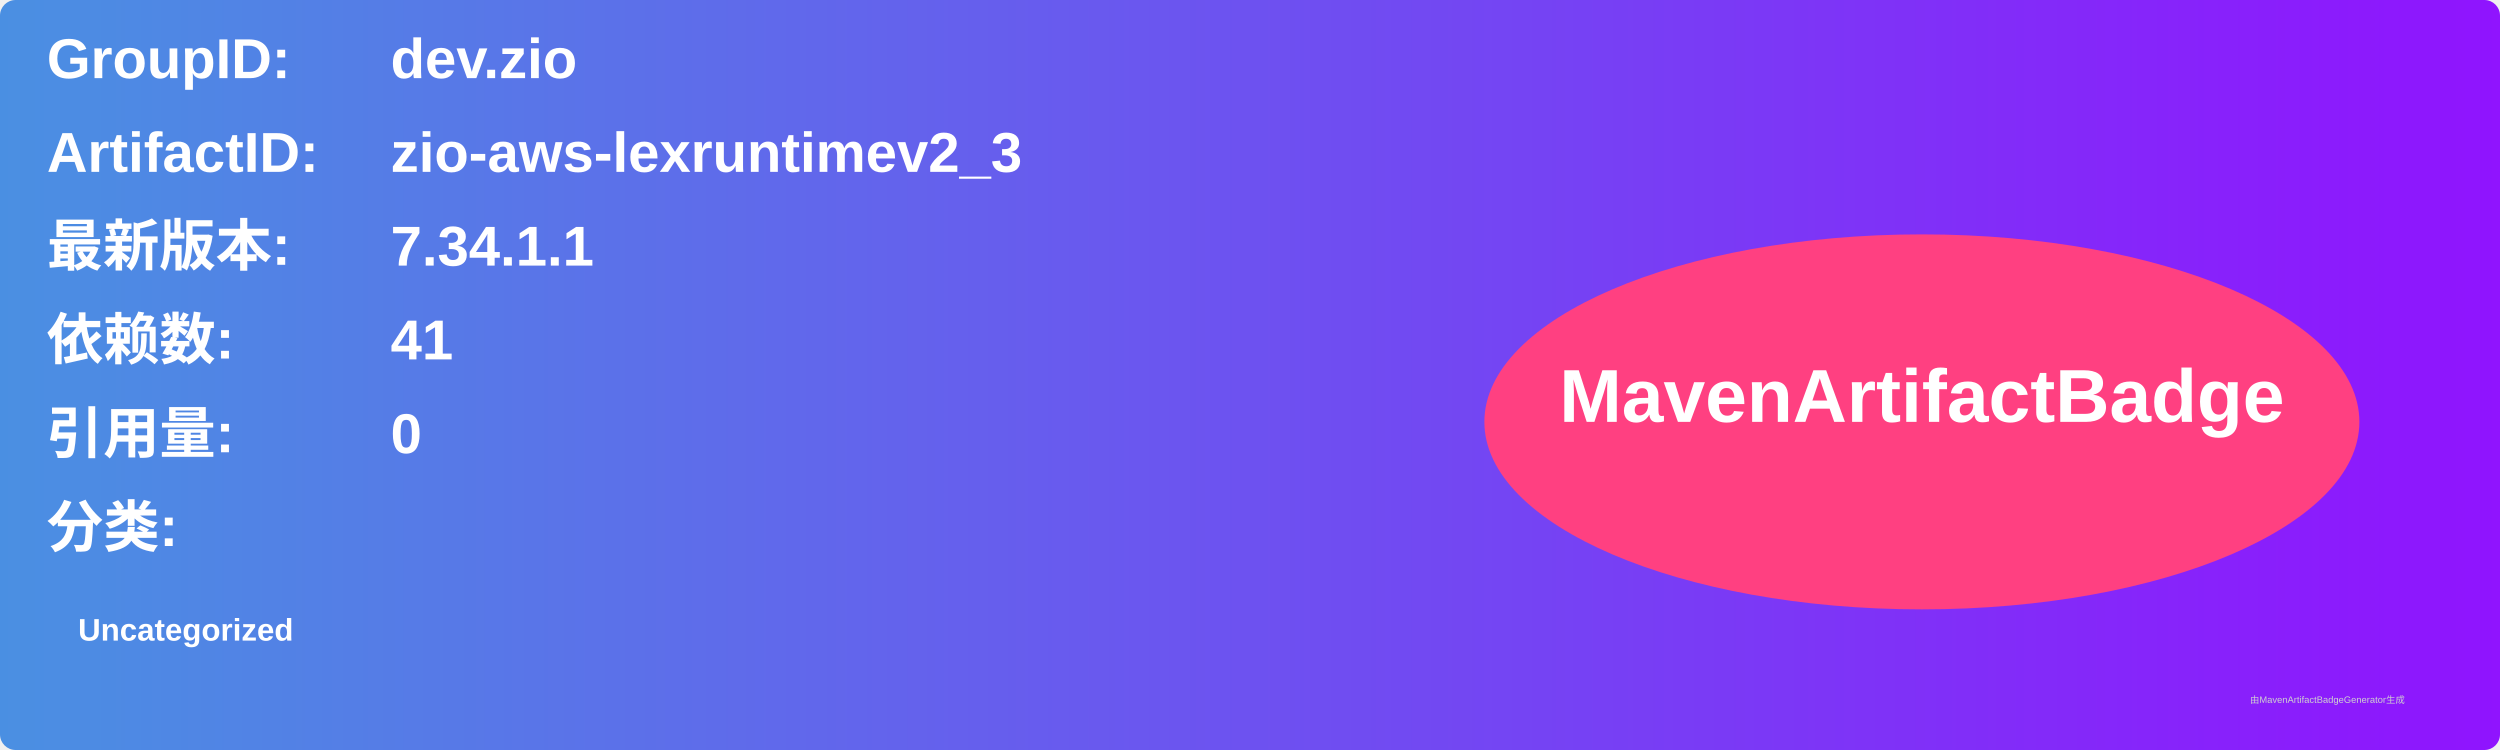
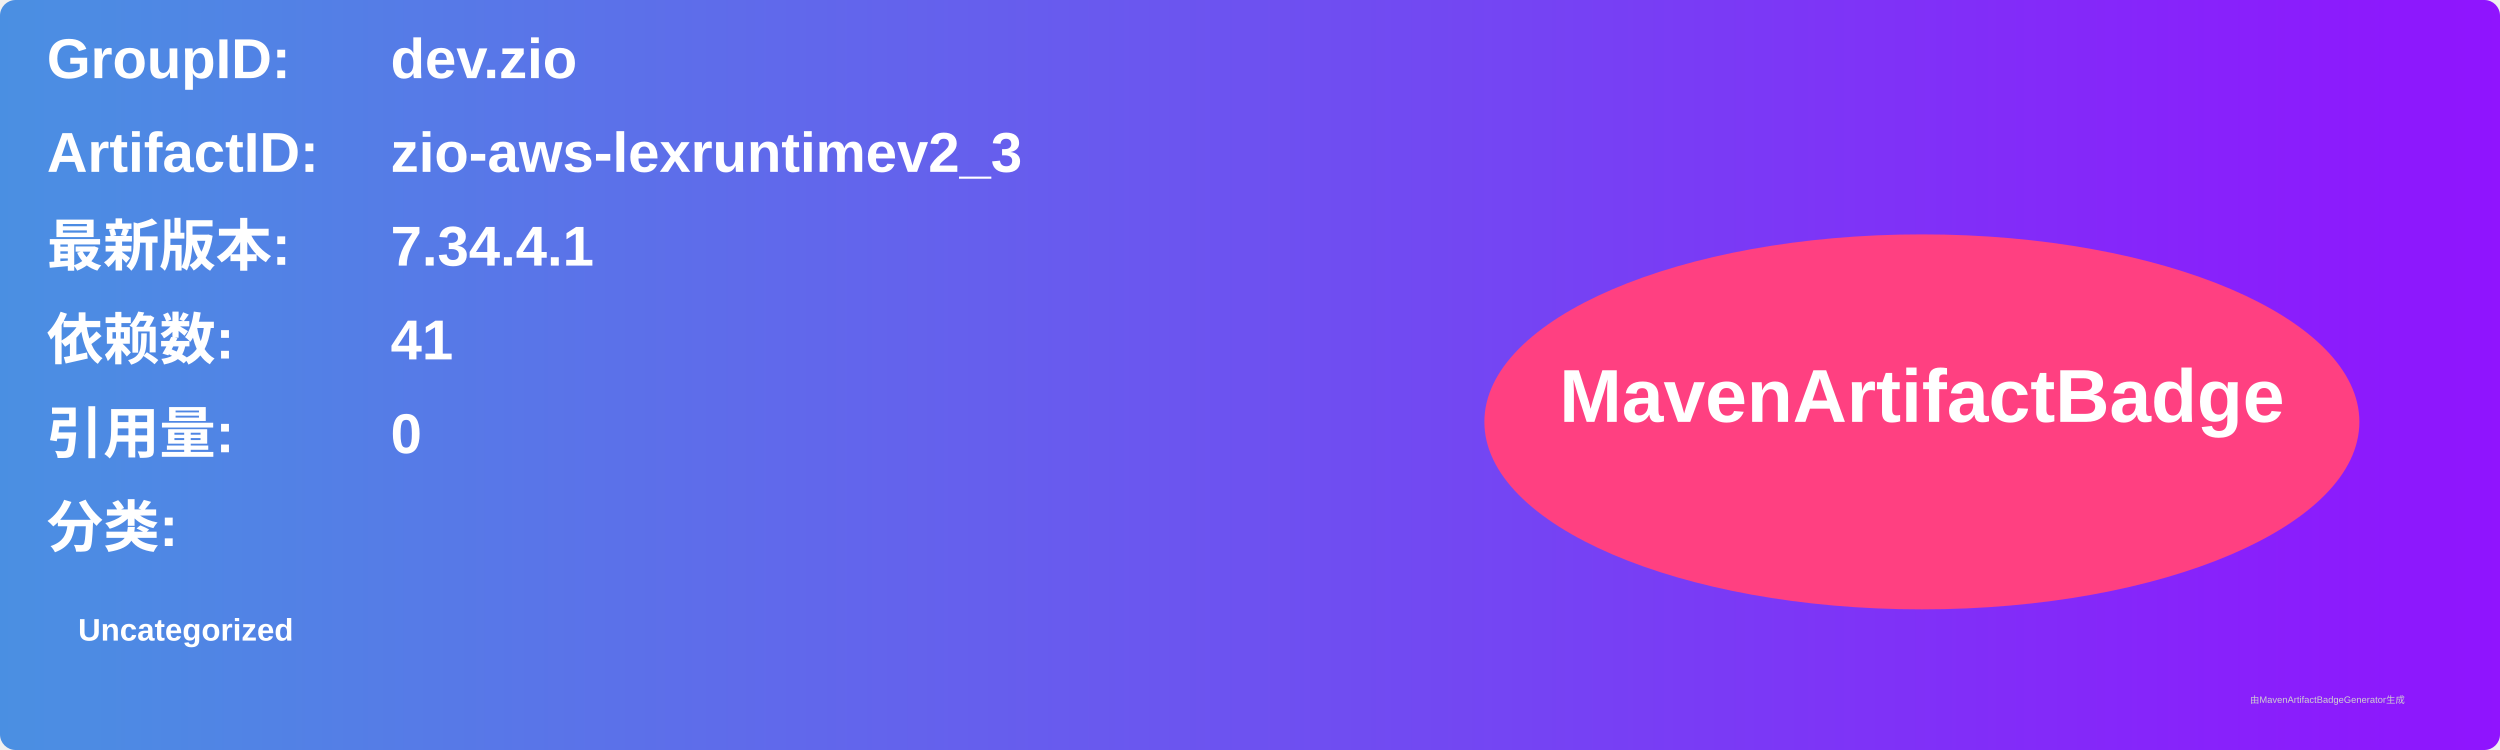
<svg xmlns="http://www.w3.org/2000/svg" width="800" height="240" viewBox="0 0 800 240">
  <linearGradient id="grad" x1="0%" y1="0%" x2="100%" y2="0%">
    <stop offset="0%" stop-color="#4a90e2" />
    <stop offset="100%" stop-color="#9013fe" />
  </linearGradient>
  <rect width="100%" height="100%" rx="5" ry="5" fill="url(#grad)" />
  <g transform="translate(15, 15)">
    <text x="0" y="10" font-family="Arial" font-size="18" fill="white" font-weight="bold" width="260">GroupID:</text>
    <text x="110" y="10" font-family="Arial" font-size="18" fill="white" font-weight="bold" width="460">dev.zio</text>
    <text x="0" y="40" font-family="Arial" font-size="18" fill="white" font-weight="bold" width="260">ArtifactID:</text>
    <text x="110" y="40" font-family="Arial" font-size="18" fill="white" font-weight="bold" width="460">zio-aws-lexruntimev2_3</text>
    <text x="0" y="70" font-family="Arial" font-size="18" fill="white" font-weight="bold">最新版本:</text>
    <text x="110" y="70" font-family="Arial" font-size="18" fill="white" font-weight="bold">
-       <tspan font-weight="bold">7.34.1.1</tspan>
+       <tspan font-weight="bold">7.34.4.1</tspan>
    </text>
    <text x="0" y="100" font-family="Arial" font-size="18" fill="white" font-weight="bold">依赖数: </text>
    <text x="110" y="100" font-family="Arial" font-size="18" fill="white">
      <tspan font-weight="bold">41</tspan>
    </text>
    <text x="0" y="130" font-family="Arial" font-size="18" fill="white" font-weight="bold">引用量: </text>
    <text x="110" y="130" font-family="Arial" font-size="18" fill="white">
      <tspan font-weight="bold">0</tspan>
    </text>
    <text x="0" y="160" font-family="Arial" font-size="18" fill="white" font-weight="bold">分类:</text>
    <text x="10" y="190" font-family="Arial" font-size="10" fill="white">
      <tspan font-weight="bold">Uncategorized</tspan>
    </text>
    <ellipse cx="600" cy="120" rx="140" ry="60" fill="#ff4081" />
    <text x="600" y="120" text-anchor="middle" font-family="Arial" font-size="24" fill="white" font-weight="bold">MavenArtifactBadge</text>
  </g>
  <text x="720" y="225" font-family="Arial" font-size="3" fill="#d0d0d0">由MavenArtifactBadgeGenerator生成</text>
</svg>
